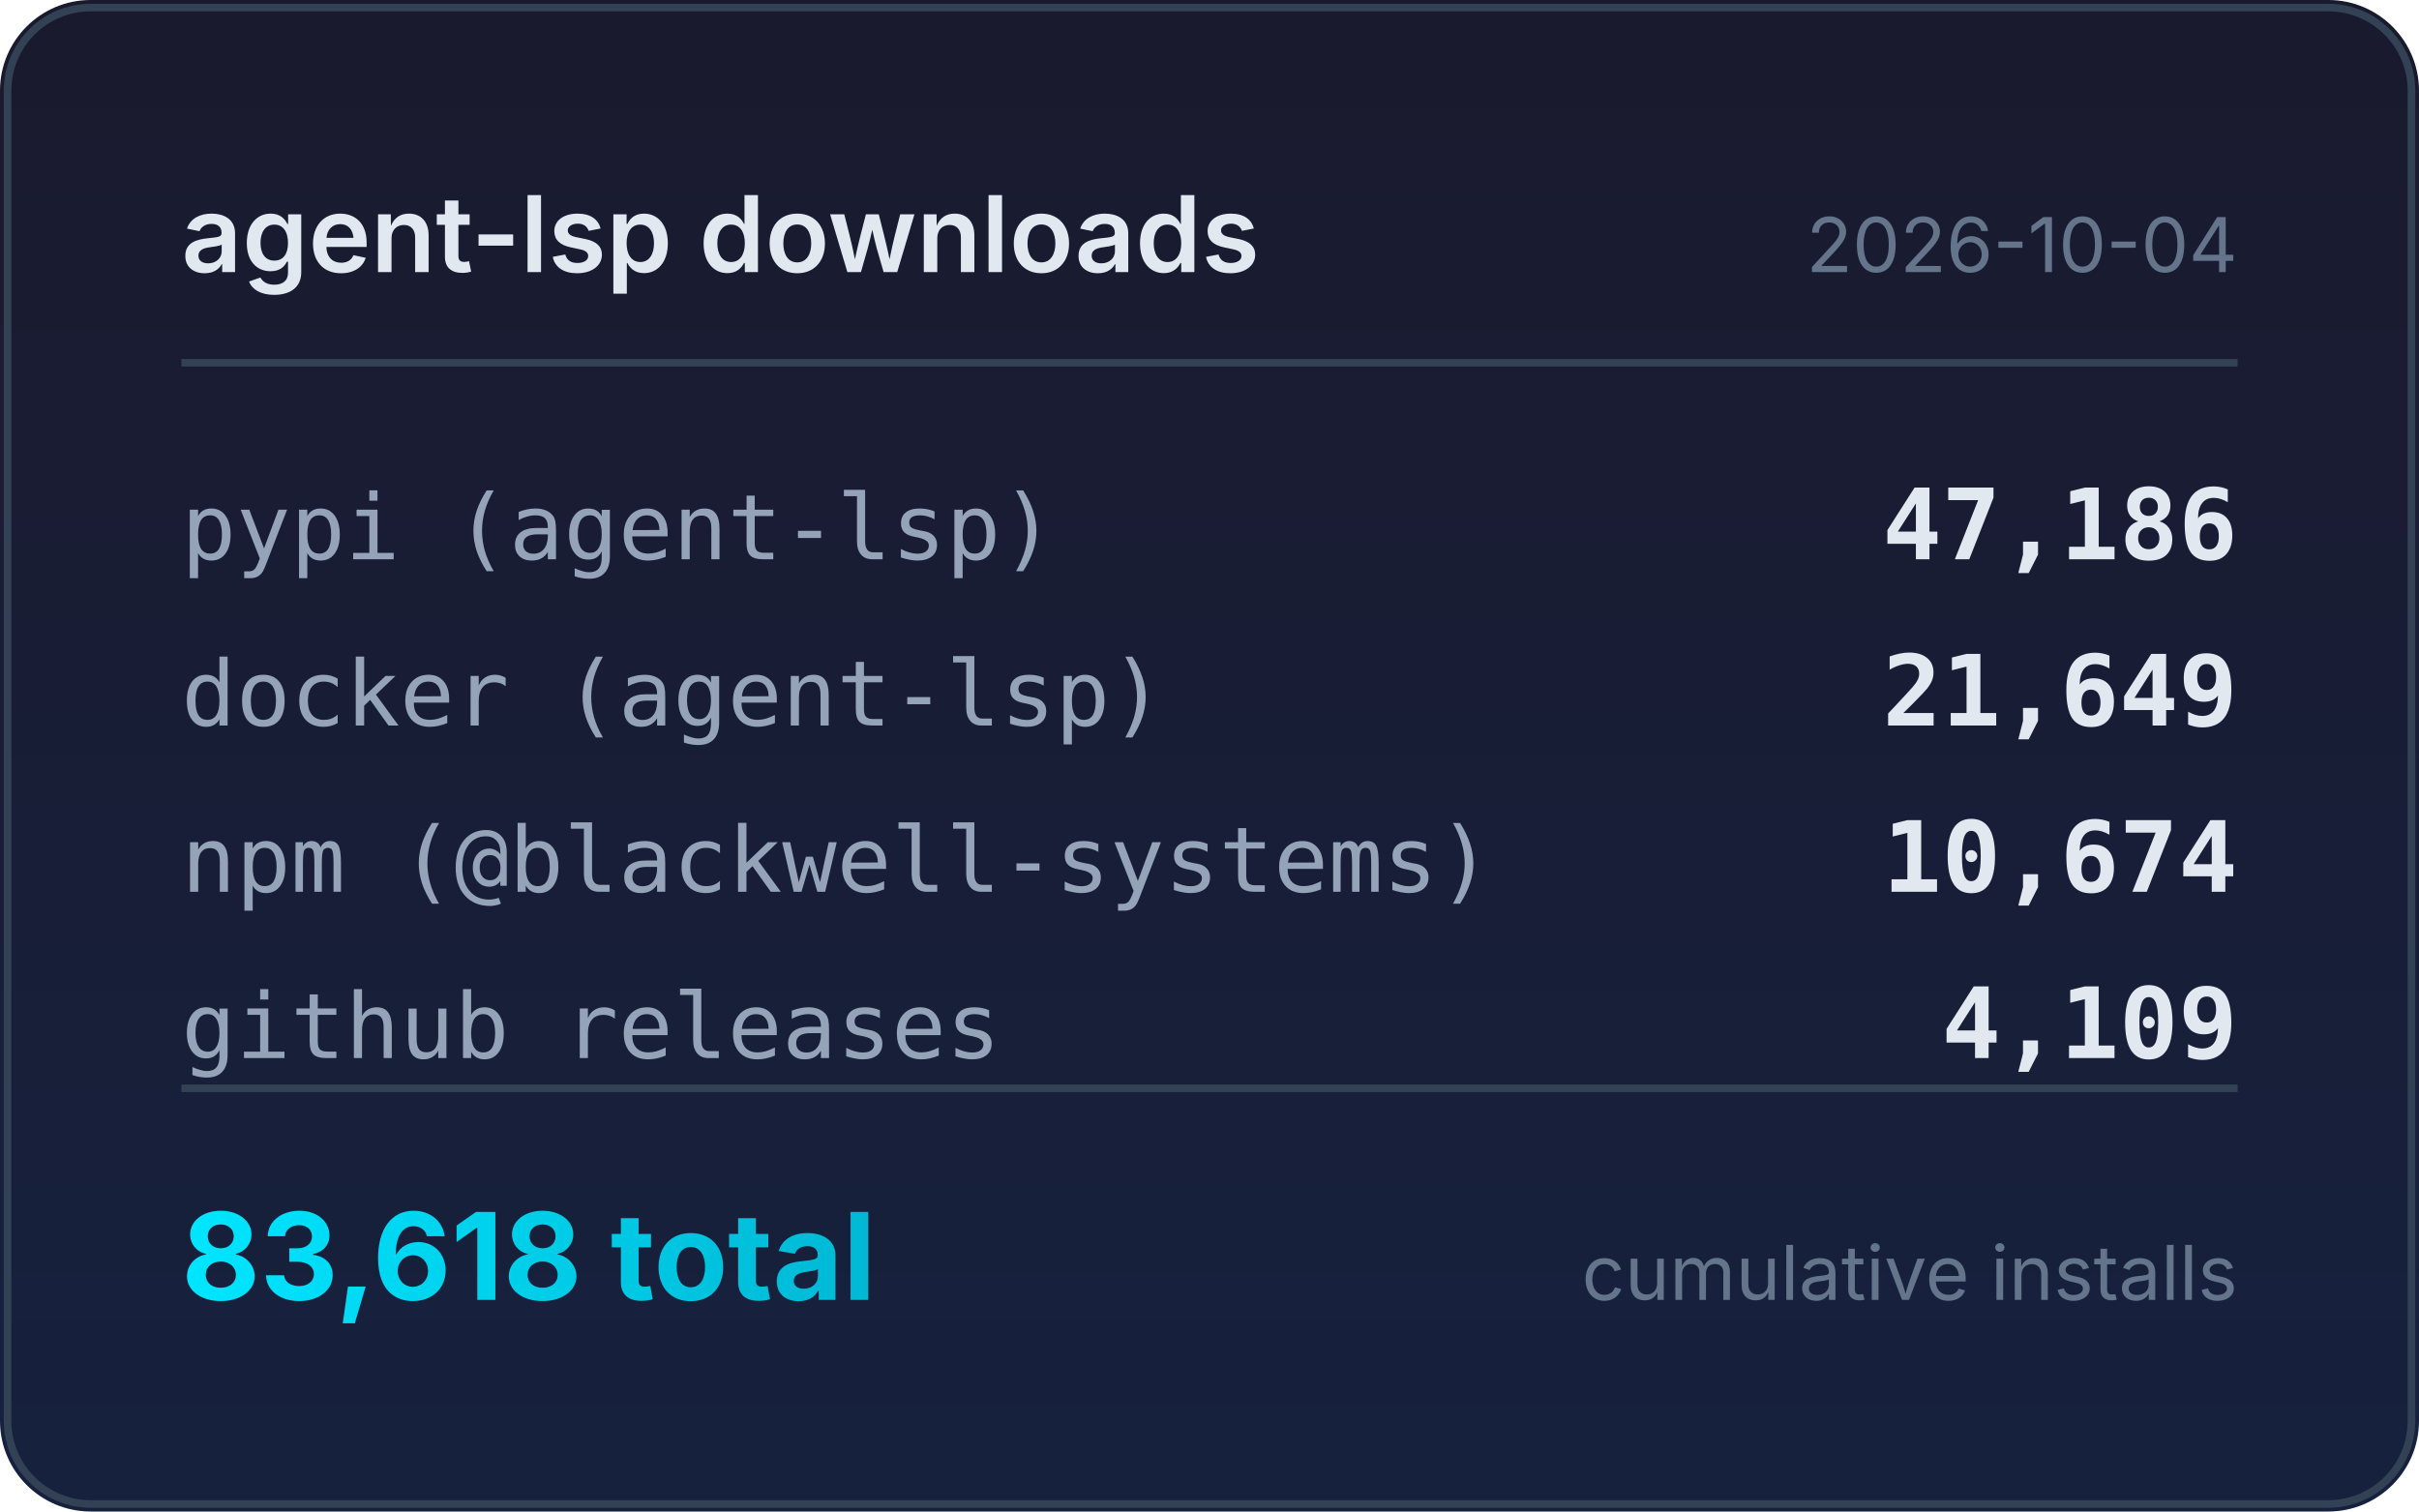
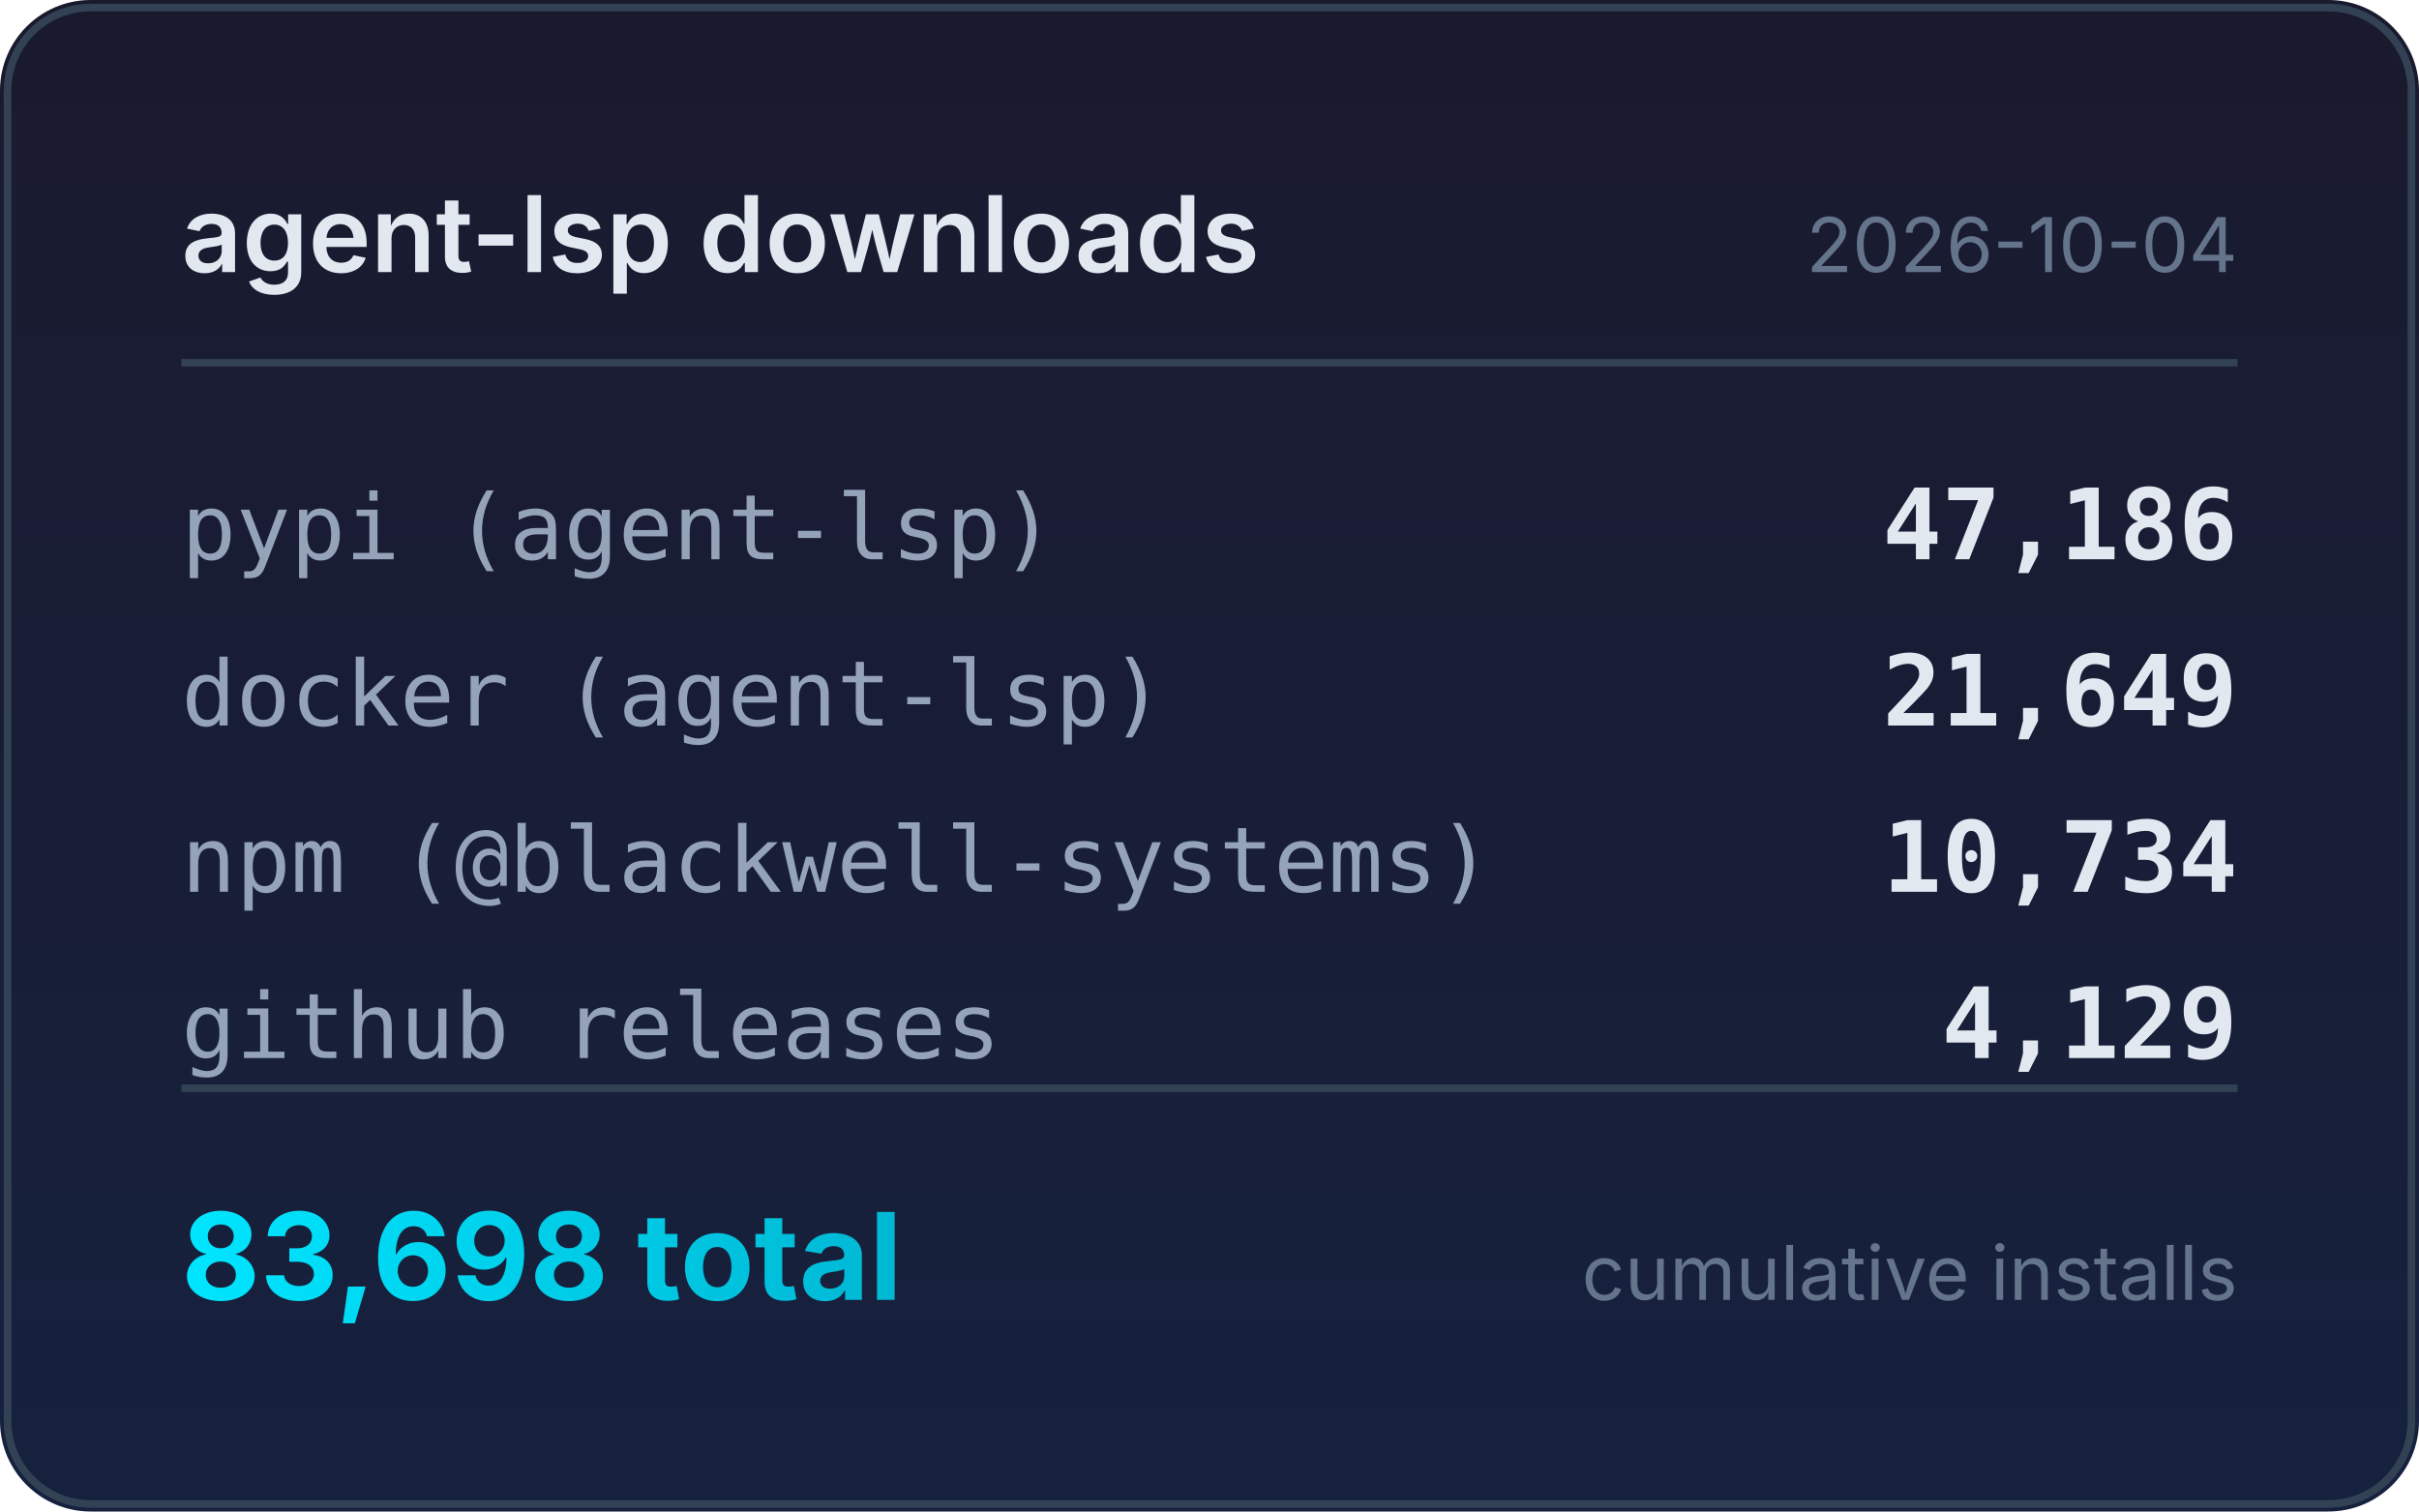
<svg xmlns="http://www.w3.org/2000/svg" width="320" height="200" viewBox="0 0 320 200">
  <defs>
    <linearGradient id="bg" x1="0" y1="0" x2="0" y2="1">
      <stop offset="0%" stop-color="#1a1a2e" />
      <stop offset="100%" stop-color="#16213e" />
    </linearGradient>
    <linearGradient id="accent" x1="0" y1="0" x2="1" y2="0">
      <stop offset="0%" stop-color="#00e5ff" />
      <stop offset="100%" stop-color="#00b8d4" />
    </linearGradient>
  </defs>
  <rect width="320" height="200" rx="12" fill="url(#bg)" />
  <rect x="1" y="1" width="318" height="198" rx="11" fill="none" stroke="#334155" stroke-width="1" />
  <text x="24" y="36" fill="#e2e8f0" font-family="system-ui,-apple-system,sans-serif" font-size="14" font-weight="600">agent-lsp downloads</text>
  <text x="296" y="36" fill="#64748b" font-family="system-ui,-apple-system,sans-serif" font-size="10" text-anchor="end">2026-10-04</text>
  <line x1="24" y1="48" x2="296" y2="48" stroke="#334155" stroke-width="1" />
  <text x="24" y="74" fill="#94a3b8" font-family="ui-monospace,monospace" font-size="12">pypi (agent-lsp)</text>
  <text x="296" y="74" fill="#e2e8f0" font-family="ui-monospace,monospace" font-size="13" font-weight="600" text-anchor="end">47,186</text>
  <text x="24" y="96" fill="#94a3b8" font-family="ui-monospace,monospace" font-size="12">docker (agent-lsp)</text>
  <text x="296" y="96" fill="#e2e8f0" font-family="ui-monospace,monospace" font-size="13" font-weight="600" text-anchor="end">21,649</text>
  <text x="24" y="118" fill="#94a3b8" font-family="ui-monospace,monospace" font-size="12">npm (@blackwell-systems)</text>
-   <text x="296" y="118" fill="#e2e8f0" font-family="ui-monospace,monospace" font-size="13" font-weight="600" text-anchor="end">10,674</text>
+   <text x="296" y="118" fill="#e2e8f0" font-family="ui-monospace,monospace" font-size="13" font-weight="600" text-anchor="end">10,734</text>
  <text x="24" y="140" fill="#94a3b8" font-family="ui-monospace,monospace" font-size="12">github releases</text>
-   <text x="296" y="140" fill="#e2e8f0" font-family="ui-monospace,monospace" font-size="13" font-weight="600" text-anchor="end">4,109</text>
+   <text x="296" y="140" fill="#e2e8f0" font-family="ui-monospace,monospace" font-size="13" font-weight="600" text-anchor="end">4,129</text>
  <line x1="24" y1="144" x2="296" y2="144" stroke="#334155" stroke-width="1" />
-   <text x="24" y="172" fill="url(#accent)" font-family="system-ui,-apple-system,sans-serif" font-size="16" font-weight="700">83,618 total</text>
+   <text x="24" y="172" fill="url(#accent)" font-family="system-ui,-apple-system,sans-serif" font-size="16" font-weight="700">83,698 total</text>
  <text x="296" y="172" fill="#64748b" font-family="system-ui,-apple-system,sans-serif" font-size="10" text-anchor="end">cumulative installs</text>
</svg>
